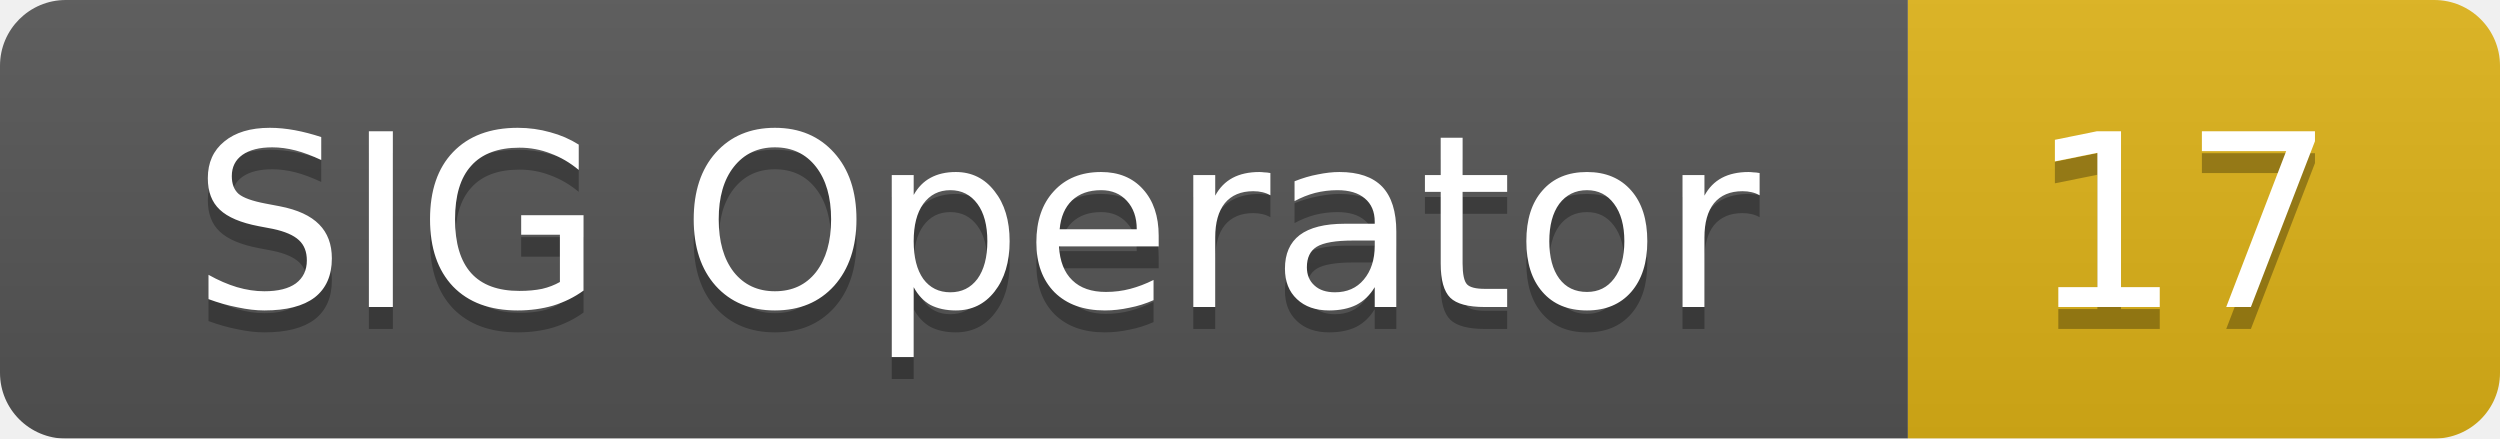
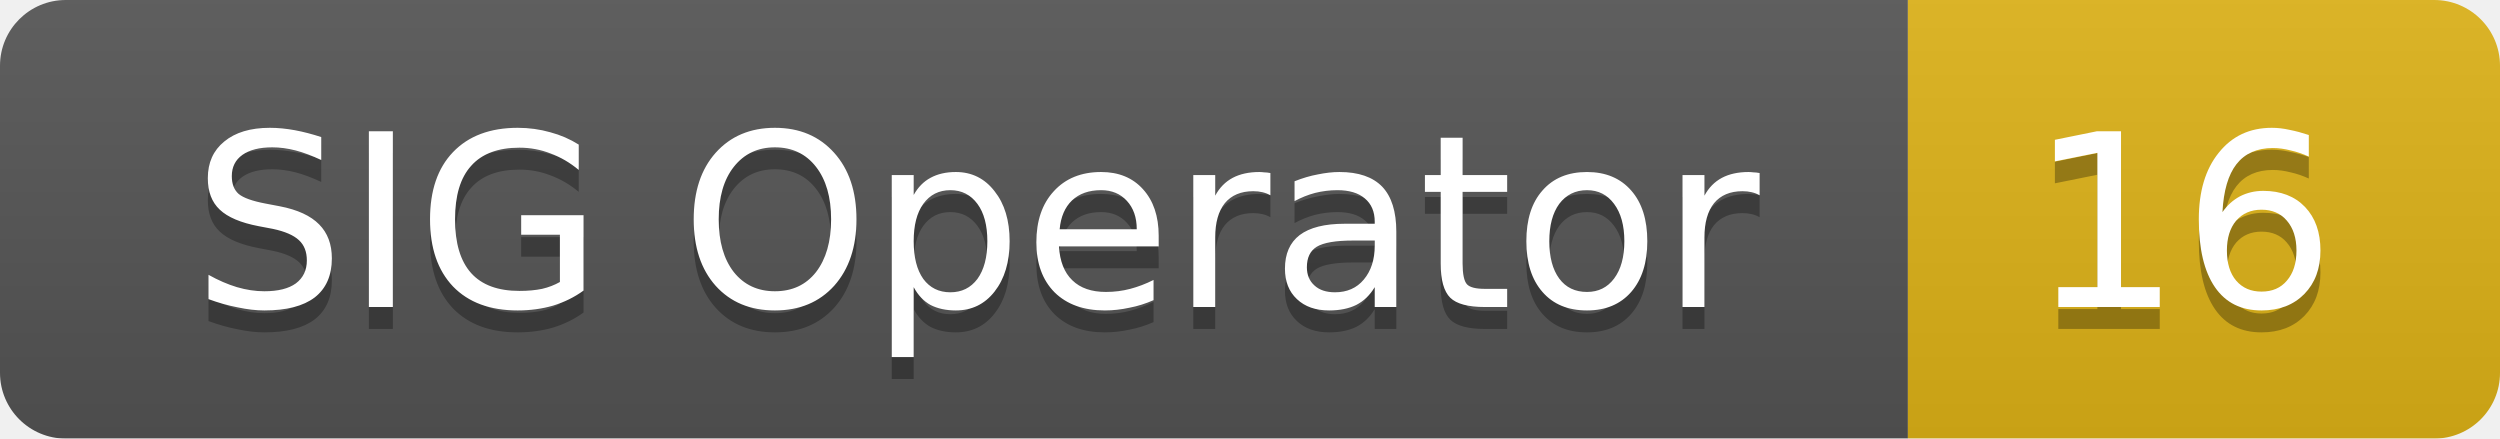
<svg xmlns="http://www.w3.org/2000/svg" width="114" height="20">
  <linearGradient id="smooth" x2="0" y2="100%">
    <stop offset="0" stop-color="#bbb" stop-opacity=".1" />
    <stop offset="1" stop-opacity=".1" />
  </linearGradient>
  <mask id="round">
    <rect width="114" height="20" rx="3" fill="#fff" />
  </mask>
  <g mask="url(#round)">
    <rect width="87" height="20" fill="#555" />
    <rect x="87" width="27" height="20" fill="#dfb317" />
    <rect width="114" height="20" fill="url(#smooth)" />
  </g>
  <g fill="#fff" text-anchor="middle" font-family="DejaVu Sans,Verdana,Geneva,sans-serif" font-size="11">
    <text x="44.5" y="15" fill="#010101" fill-opacity=".3">SIG Operator</text>
    <text x="44.5" y="14">SIG Operator</text>
-     <text x="99.5" y="15" fill="#010101" fill-opacity=".3">17</text>
-     <text x="99.5" y="14">17</text>
+     <text x="99.5" y="15" fill="#010101" fill-opacity=".3">16</text>
+     <text x="99.5" y="14">16</text>
  </g>
</svg>
